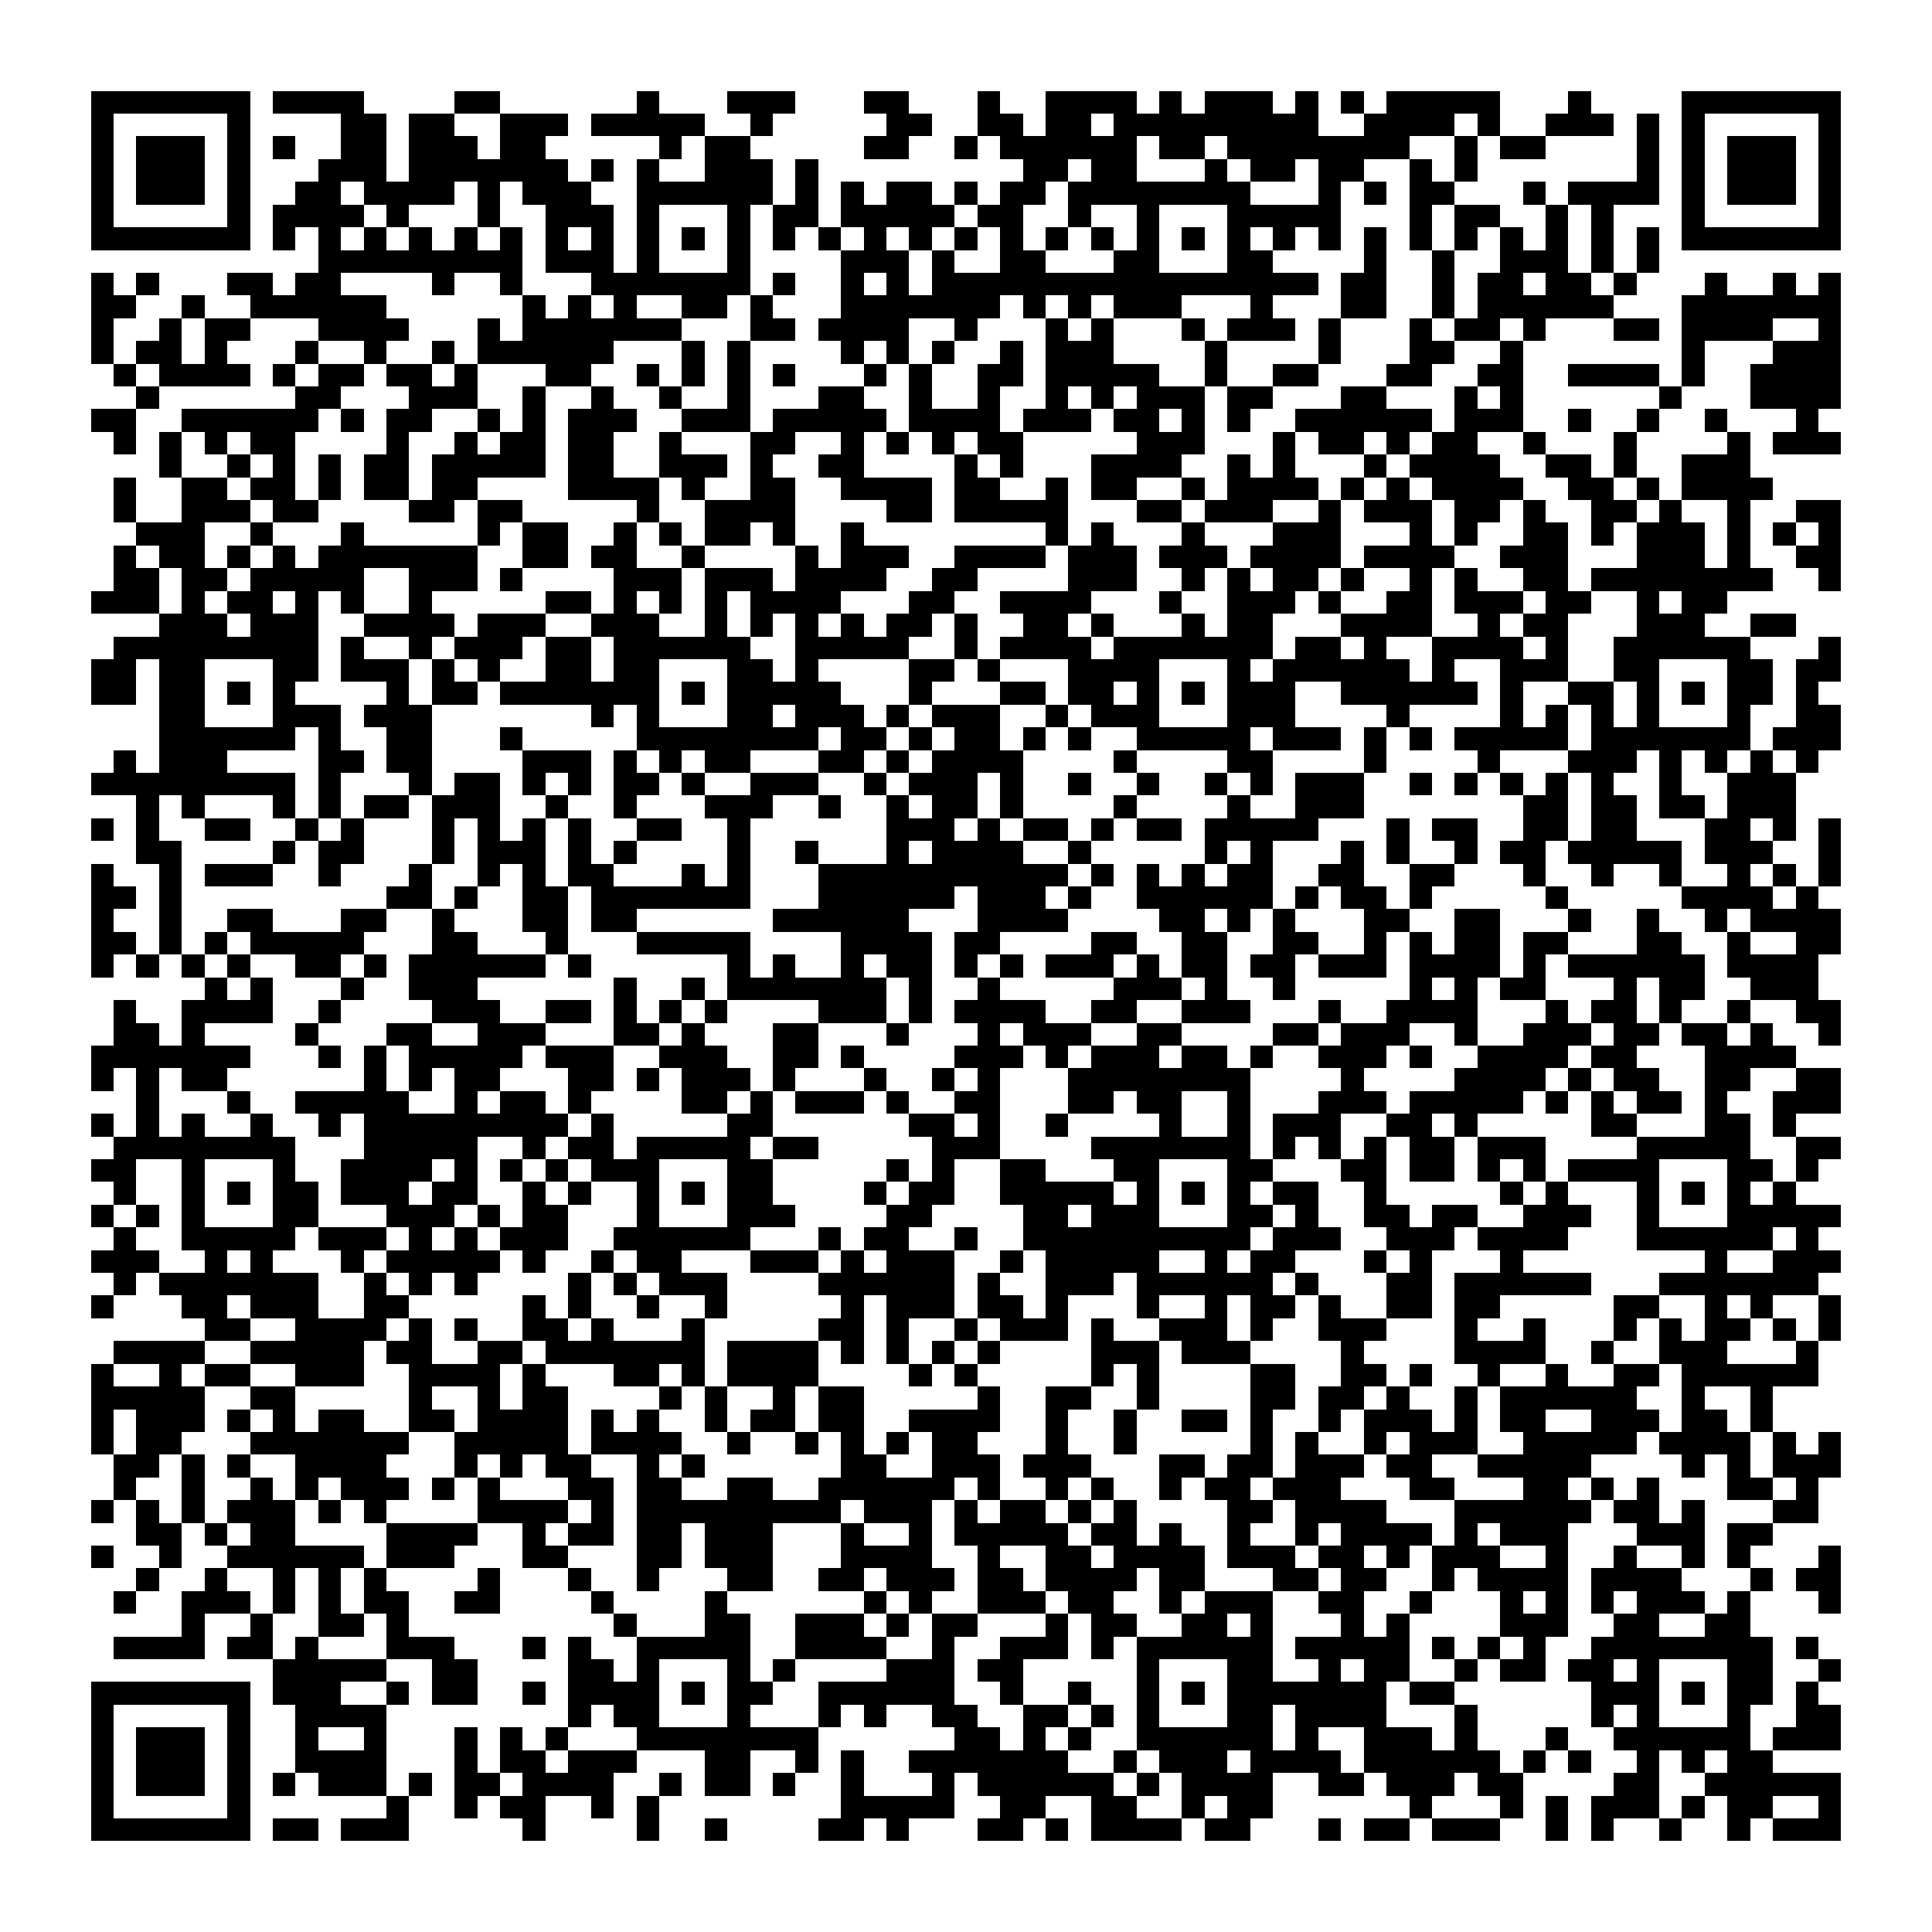
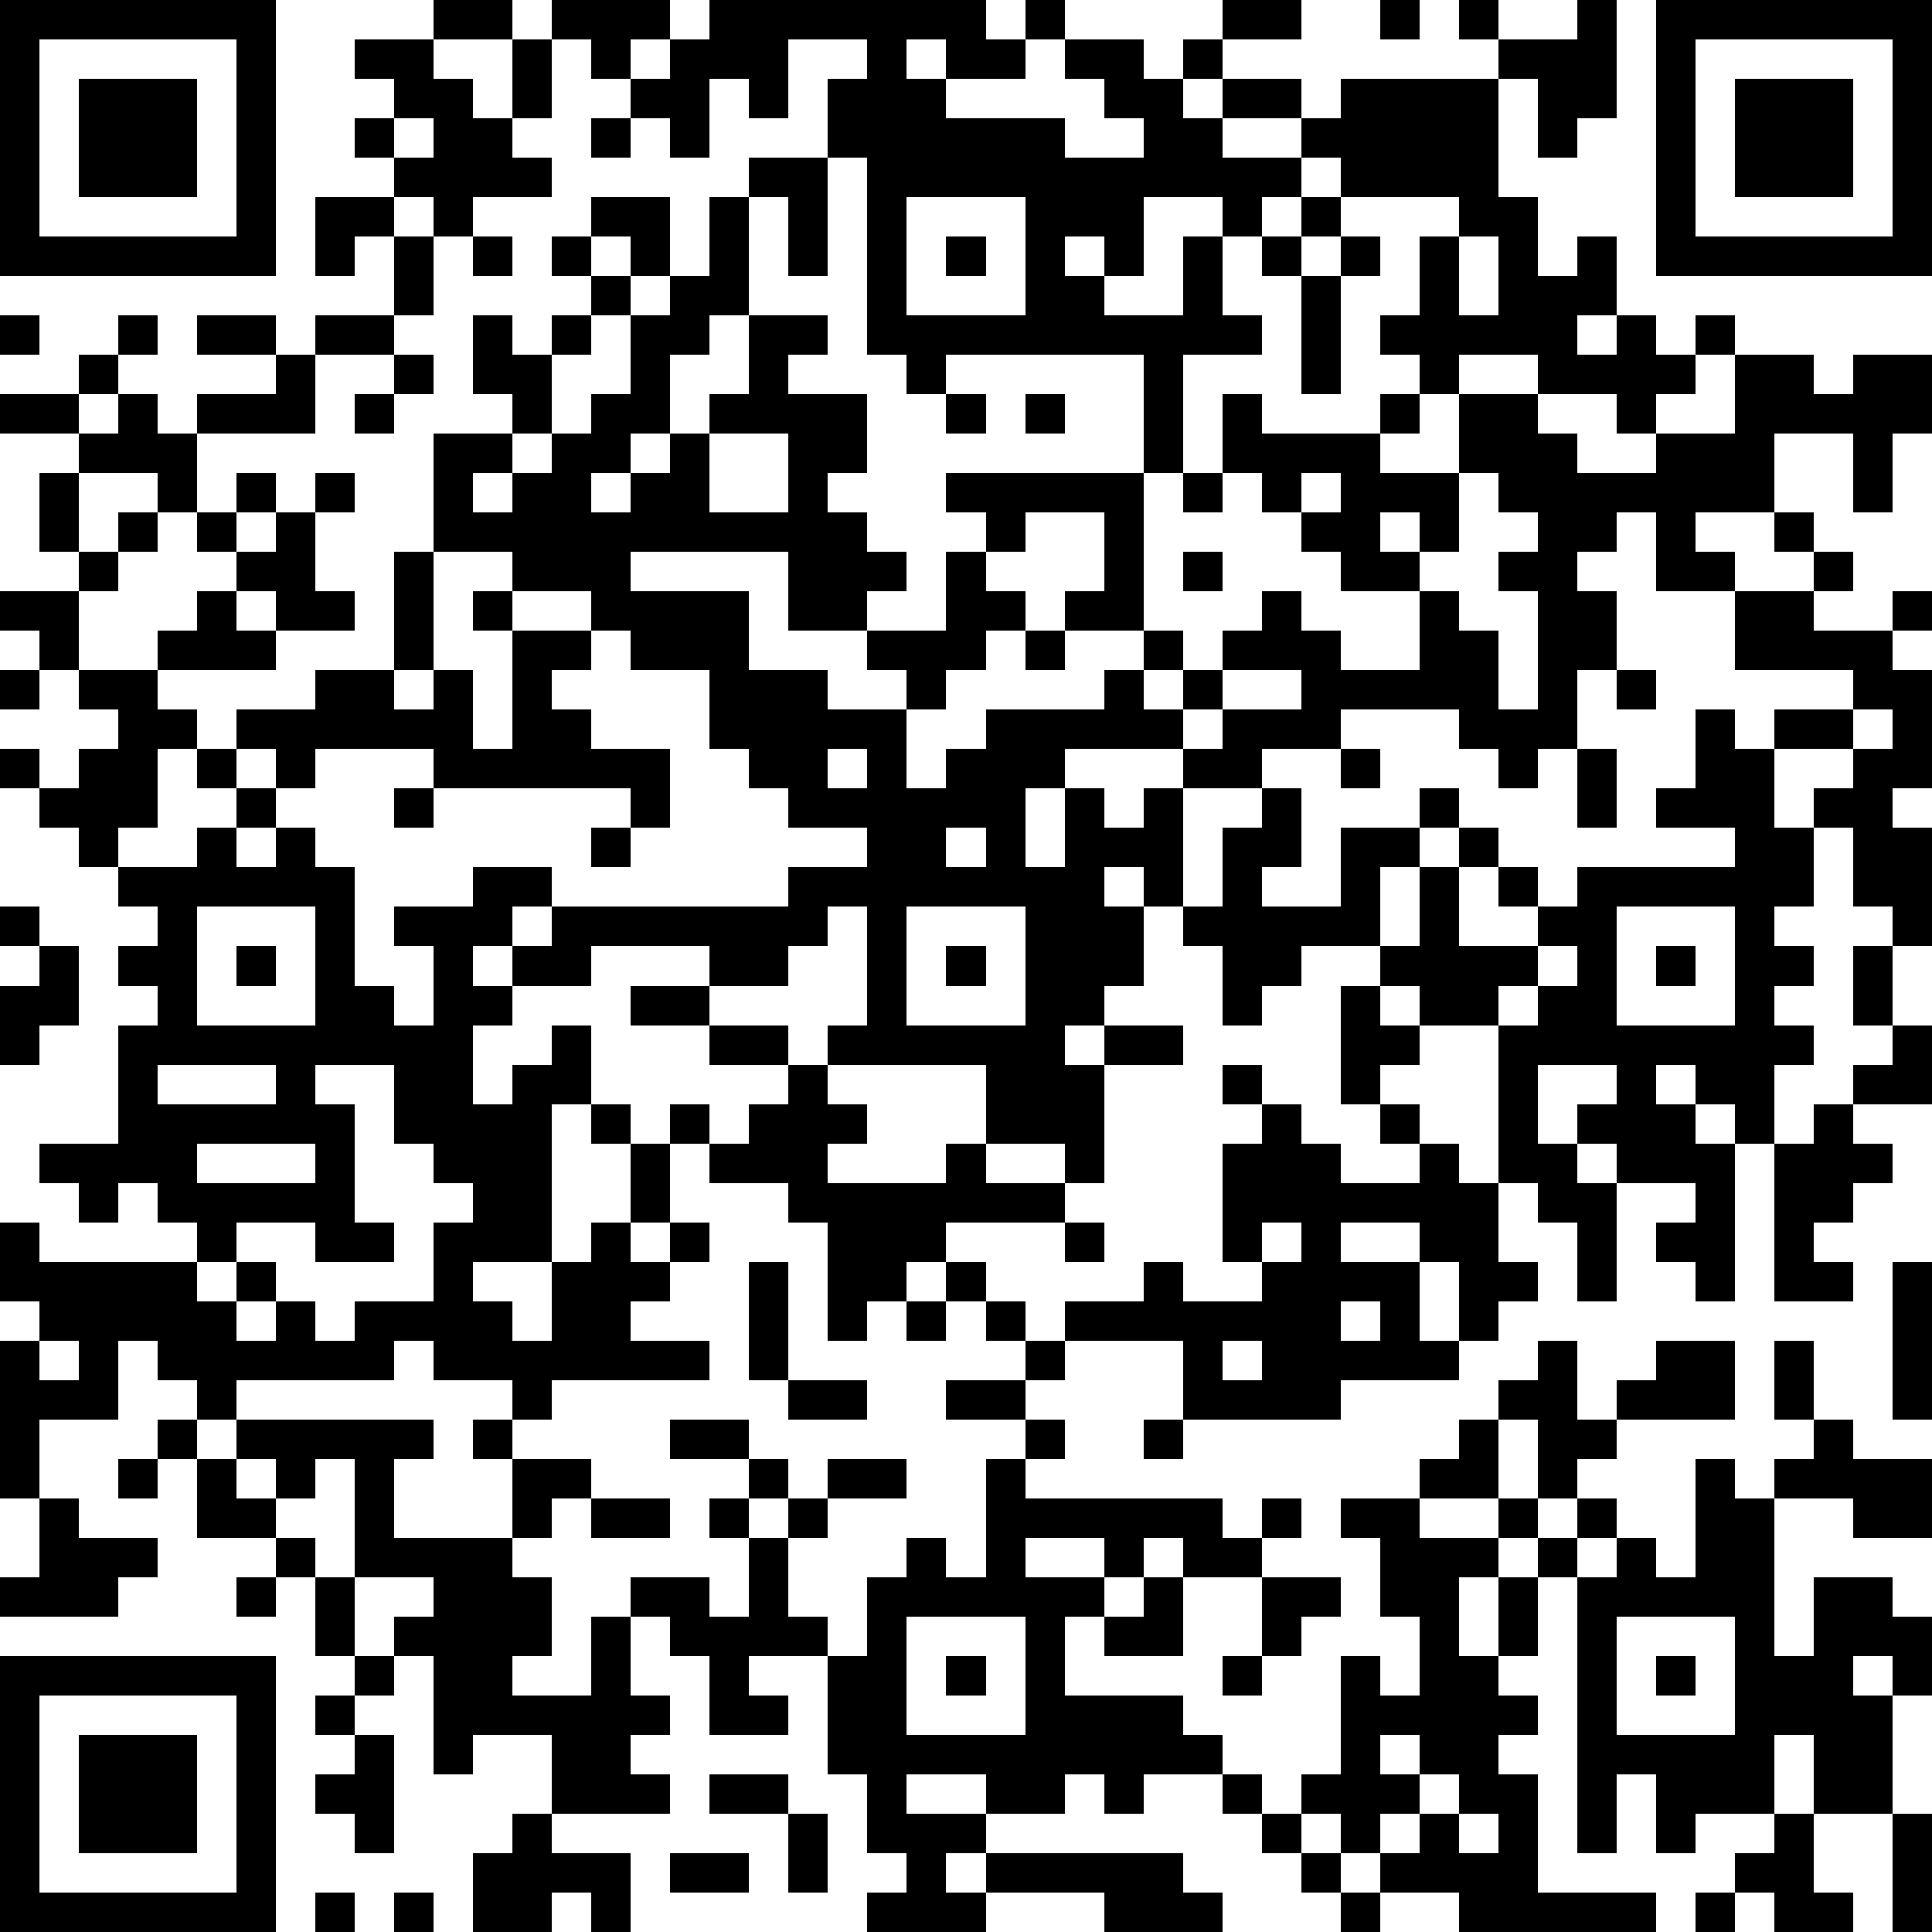
- <svg xmlns="http://www.w3.org/2000/svg" viewBox="0 0 85 85" shape-rendering="crispEdges">
-   <path fill="#ffffff" d="M0 0h85v85H0z" />
-   <path stroke="#000000" d="M4 4.5h7m1 0h4m4 0h2m6 0h1m3 0h3m3 0h2m3 0h1m2 0h4m1 0h1m1 0h3m1 0h1m1 0h1m1 0h5m3 0h1m4 0h7M4 5.5h1m5 0h1m4 0h2m1 0h2m2 0h3m1 0h5m2 0h1m5 0h2m2 0h2m1 0h2m1 0h9m2 0h4m1 0h1m2 0h3m1 0h1m1 0h1m5 0h1M4 6.5h1m1 0h3m1 0h1m1 0h1m2 0h2m1 0h3m1 0h2m5 0h1m1 0h2m5 0h2m2 0h1m1 0h6m1 0h2m1 0h8m2 0h1m1 0h2m4 0h1m1 0h1m1 0h3m1 0h1M4 7.5h1m1 0h3m1 0h1m3 0h3m1 0h7m1 0h1m1 0h1m2 0h3m1 0h1m9 0h2m1 0h2m3 0h1m1 0h2m1 0h2m2 0h1m1 0h1m7 0h1m1 0h1m1 0h3m1 0h1M4 8.5h1m1 0h3m1 0h1m2 0h2m1 0h4m1 0h1m1 0h3m2 0h6m1 0h1m1 0h1m1 0h2m1 0h1m1 0h2m1 0h8m3 0h1m1 0h1m1 0h2m3 0h1m1 0h4m1 0h1m1 0h3m1 0h1M4 9.5h1m5 0h1m1 0h4m1 0h1m3 0h1m2 0h3m1 0h1m3 0h1m1 0h2m1 0h5m1 0h2m2 0h1m2 0h1m3 0h5m3 0h1m1 0h2m2 0h1m1 0h1m3 0h1m5 0h1M4 10.5h7m1 0h1m1 0h1m1 0h1m1 0h1m1 0h1m1 0h1m1 0h1m1 0h1m1 0h1m1 0h1m1 0h1m1 0h1m1 0h1m1 0h1m1 0h1m1 0h1m1 0h1m1 0h1m1 0h1m1 0h1m1 0h1m1 0h1m1 0h1m1 0h1m1 0h1m1 0h1m1 0h1m1 0h1m1 0h1m1 0h1m1 0h1m1 0h7M14 11.5h9m1 0h3m1 0h1m3 0h1m4 0h3m1 0h1m2 0h2m3 0h2m3 0h2m4 0h1m2 0h1m2 0h3m1 0h1m1 0h1M4 12.5h1m1 0h1m3 0h2m1 0h2m4 0h1m2 0h1m3 0h7m1 0h1m2 0h1m1 0h1m1 0h17m1 0h2m2 0h1m1 0h2m1 0h2m1 0h1m3 0h1m2 0h1m1 0h1M4 13.5h2m2 0h1m2 0h6m6 0h1m1 0h1m1 0h1m2 0h2m1 0h1m3 0h7m1 0h1m1 0h1m1 0h3m3 0h1m3 0h2m2 0h1m1 0h6m3 0h7M4 14.5h1m2 0h1m1 0h2m3 0h4m3 0h1m1 0h7m3 0h2m1 0h4m2 0h1m3 0h1m1 0h1m3 0h1m1 0h3m1 0h1m3 0h1m1 0h2m1 0h1m3 0h2m1 0h4m2 0h1M4 15.5h1m1 0h2m1 0h1m3 0h1m2 0h1m2 0h1m1 0h6m3 0h1m1 0h1m4 0h1m1 0h1m1 0h1m2 0h1m1 0h3m4 0h1m4 0h1m3 0h2m2 0h1m7 0h1m3 0h3M5 16.5h1m1 0h4m1 0h1m1 0h2m1 0h2m1 0h1m3 0h2m2 0h1m1 0h1m1 0h1m1 0h1m3 0h1m1 0h1m2 0h2m1 0h5m2 0h1m2 0h2m3 0h2m2 0h2m2 0h4m1 0h1m2 0h4M6 17.5h1m6 0h2m3 0h3m2 0h1m2 0h1m2 0h1m2 0h1m3 0h2m2 0h1m2 0h1m2 0h1m1 0h1m1 0h3m1 0h2m3 0h2m3 0h1m1 0h1m6 0h1m3 0h4M4 18.5h2m2 0h6m1 0h1m1 0h2m2 0h1m1 0h1m1 0h3m2 0h3m1 0h5m1 0h4m1 0h3m1 0h2m1 0h1m1 0h1m2 0h6m1 0h3m2 0h1m2 0h1m2 0h1m3 0h1M5 19.5h1m1 0h1m1 0h1m1 0h2m4 0h1m2 0h1m1 0h2m1 0h2m2 0h1m3 0h2m2 0h1m1 0h1m1 0h1m1 0h2m5 0h3m3 0h1m1 0h2m1 0h1m1 0h2m2 0h1m3 0h1m4 0h1m1 0h3M7 20.5h1m2 0h1m1 0h1m1 0h1m1 0h2m1 0h5m1 0h2m2 0h3m1 0h1m2 0h2m4 0h1m1 0h1m3 0h4m2 0h1m1 0h1m3 0h1m1 0h4m2 0h2m1 0h1m2 0h3M5 21.5h1m2 0h2m1 0h2m1 0h1m1 0h2m1 0h2m4 0h4m1 0h1m2 0h2m2 0h4m1 0h2m2 0h1m1 0h2m2 0h1m1 0h4m1 0h1m1 0h1m1 0h4m2 0h2m1 0h1m1 0h4M5 22.5h1m2 0h3m1 0h2m4 0h2m1 0h2m5 0h1m2 0h4m4 0h2m1 0h5m3 0h2m1 0h3m2 0h1m1 0h3m1 0h2m1 0h1m2 0h2m1 0h1m2 0h1m2 0h2M6 23.5h3m2 0h1m3 0h1m5 0h1m1 0h2m2 0h1m1 0h1m1 0h2m1 0h1m2 0h1m8 0h1m1 0h1m3 0h1m3 0h3m3 0h1m1 0h1m2 0h2m1 0h1m1 0h3m1 0h1m1 0h1m1 0h1M5 24.5h1m1 0h2m1 0h1m1 0h1m1 0h7m2 0h2m1 0h2m2 0h1m4 0h1m1 0h3m2 0h4m1 0h3m1 0h3m1 0h4m1 0h4m2 0h3m3 0h3m1 0h1m2 0h2M5 25.5h2m1 0h2m1 0h5m2 0h3m1 0h1m4 0h3m1 0h3m1 0h4m2 0h2m4 0h3m2 0h1m1 0h1m1 0h2m1 0h1m2 0h1m1 0h1m2 0h2m1 0h8m2 0h1M4 26.5h3m1 0h1m1 0h2m1 0h1m1 0h1m2 0h1m5 0h2m1 0h1m1 0h1m1 0h1m1 0h4m3 0h2m2 0h4m3 0h1m2 0h3m1 0h1m2 0h2m1 0h3m1 0h2m2 0h1m1 0h2M7 27.5h3m1 0h3m2 0h4m1 0h3m2 0h3m2 0h1m1 0h1m1 0h1m1 0h1m1 0h2m1 0h1m2 0h2m1 0h1m3 0h1m1 0h2m3 0h4m2 0h1m1 0h2m3 0h3m2 0h2M5 28.5h9m1 0h1m2 0h1m1 0h3m1 0h2m1 0h6m2 0h5m2 0h1m1 0h4m1 0h7m1 0h2m1 0h1m2 0h4m1 0h1m2 0h6m3 0h1M4 29.5h2m1 0h2m3 0h2m1 0h3m1 0h1m1 0h1m2 0h2m1 0h2m3 0h2m1 0h1m4 0h2m1 0h1m3 0h4m3 0h1m1 0h6m1 0h1m2 0h3m2 0h2m3 0h2m1 0h2M4 30.5h2m1 0h2m1 0h1m1 0h1m4 0h1m1 0h2m1 0h7m1 0h1m1 0h5m3 0h1m3 0h2m1 0h2m1 0h1m1 0h1m1 0h3m2 0h6m1 0h1m2 0h2m1 0h1m1 0h1m1 0h2m1 0h1M7 31.5h2m3 0h3m1 0h3m7 0h1m1 0h1m3 0h2m1 0h3m1 0h1m1 0h3m2 0h1m1 0h3m3 0h3m4 0h1m4 0h1m1 0h1m1 0h1m1 0h1m3 0h1m2 0h2M7 32.5h6m1 0h1m2 0h2m3 0h1m5 0h8m1 0h2m1 0h1m1 0h2m1 0h1m1 0h1m2 0h5m1 0h3m1 0h1m1 0h1m1 0h5m1 0h7m1 0h3M5 33.5h1m1 0h3m4 0h2m1 0h2m4 0h3m1 0h1m1 0h1m1 0h2m3 0h2m1 0h1m1 0h4m4 0h1m4 0h2m4 0h1m4 0h1m3 0h3m1 0h1m1 0h1m1 0h1m1 0h1M4 34.5h9m1 0h1m3 0h1m1 0h2m1 0h1m1 0h1m1 0h2m1 0h1m2 0h3m2 0h1m1 0h3m1 0h1m2 0h1m2 0h1m2 0h1m1 0h1m1 0h3m2 0h1m1 0h1m1 0h1m1 0h1m1 0h1m2 0h1m2 0h3M6 35.5h1m1 0h1m3 0h1m1 0h1m1 0h2m1 0h3m2 0h1m2 0h1m3 0h3m2 0h1m2 0h1m1 0h2m1 0h1m4 0h1m4 0h1m2 0h3m7 0h2m1 0h2m1 0h2m1 0h3M4 36.5h1m1 0h1m2 0h2m2 0h1m1 0h1m3 0h1m1 0h1m1 0h1m1 0h1m2 0h2m2 0h1m6 0h3m1 0h1m1 0h2m1 0h1m1 0h2m1 0h5m3 0h1m1 0h2m2 0h2m1 0h2m3 0h2m1 0h1m1 0h1M6 37.5h2m4 0h1m1 0h2m3 0h1m1 0h3m1 0h1m1 0h1m4 0h1m2 0h1m3 0h1m1 0h4m2 0h1m5 0h1m1 0h1m3 0h1m1 0h1m2 0h1m1 0h2m1 0h5m1 0h3m2 0h1M4 38.5h1m2 0h1m1 0h3m2 0h1m3 0h1m2 0h1m1 0h1m1 0h2m3 0h1m1 0h1m3 0h11m1 0h1m1 0h1m1 0h1m1 0h2m2 0h2m2 0h2m3 0h1m2 0h1m2 0h1m2 0h1m1 0h1m1 0h1M4 39.5h2m1 0h1m9 0h2m1 0h1m2 0h2m1 0h7m3 0h6m1 0h3m1 0h1m2 0h6m1 0h1m1 0h2m1 0h1m5 0h1m5 0h4m1 0h1M4 40.5h1m2 0h1m2 0h2m3 0h2m2 0h1m3 0h2m1 0h2m6 0h6m3 0h4m4 0h2m1 0h1m1 0h1m3 0h2m2 0h2m3 0h1m2 0h1m2 0h1m1 0h4M4 41.5h2m1 0h1m1 0h1m1 0h5m3 0h2m3 0h1m3 0h5m4 0h4m1 0h2m4 0h2m2 0h2m2 0h2m2 0h1m1 0h1m1 0h2m1 0h2m3 0h2m2 0h1m2 0h2M4 42.5h1m1 0h1m1 0h1m1 0h1m2 0h2m1 0h1m1 0h6m1 0h1m6 0h1m1 0h1m2 0h1m1 0h2m1 0h1m1 0h1m1 0h3m1 0h1m1 0h2m1 0h2m1 0h3m1 0h4m1 0h1m1 0h6m1 0h4M9 43.5h1m1 0h1m3 0h1m2 0h3m6 0h1m2 0h1m1 0h7m1 0h1m2 0h1m5 0h3m1 0h1m2 0h1m5 0h1m1 0h1m1 0h2m3 0h1m1 0h2m2 0h3M5 44.5h1m2 0h4m2 0h1m4 0h3m2 0h2m1 0h1m1 0h1m1 0h1m4 0h3m1 0h1m1 0h4m2 0h2m2 0h3m3 0h1m2 0h4m3 0h1m1 0h2m1 0h1m2 0h1m2 0h2M5 45.5h2m1 0h1m4 0h1m3 0h2m2 0h3m3 0h2m1 0h1m3 0h2m3 0h1m3 0h1m1 0h3m2 0h2m4 0h2m1 0h3m2 0h1m2 0h3m1 0h2m1 0h2m1 0h1m2 0h1M4 46.5h7m3 0h1m1 0h1m1 0h5m1 0h3m2 0h3m2 0h2m1 0h1m4 0h3m1 0h1m1 0h3m1 0h2m1 0h1m2 0h3m1 0h1m2 0h4m1 0h2m3 0h4M4 47.5h1m1 0h1m1 0h2m6 0h1m1 0h1m1 0h2m3 0h2m1 0h1m1 0h3m1 0h1m3 0h1m2 0h1m1 0h1m3 0h8m4 0h1m4 0h4m1 0h1m1 0h2m2 0h2m2 0h2M6 48.5h1m3 0h1m2 0h5m2 0h1m1 0h2m1 0h1m4 0h2m1 0h1m1 0h3m1 0h1m2 0h2m3 0h2m1 0h2m2 0h1m3 0h3m1 0h5m1 0h1m1 0h1m1 0h2m1 0h1m2 0h3M4 49.5h1m1 0h1m1 0h1m2 0h1m2 0h1m1 0h9m1 0h1m5 0h2m6 0h2m1 0h1m2 0h1m4 0h1m2 0h1m1 0h3m2 0h2m1 0h1m5 0h2m3 0h2m1 0h1M5 50.5h8m3 0h5m2 0h1m1 0h2m1 0h5m1 0h2m5 0h3m4 0h7m1 0h1m1 0h1m1 0h1m1 0h2m1 0h3m4 0h5m2 0h2M4 51.5h2m2 0h1m3 0h1m2 0h4m1 0h1m1 0h1m1 0h1m1 0h3m3 0h2m5 0h1m1 0h1m2 0h2m3 0h2m3 0h2m3 0h2m1 0h2m1 0h1m1 0h1m1 0h4m3 0h2m1 0h1M5 52.5h1m2 0h1m1 0h1m1 0h2m1 0h3m1 0h2m2 0h1m1 0h1m2 0h1m1 0h1m1 0h2m4 0h1m1 0h2m2 0h5m1 0h1m1 0h1m1 0h1m1 0h2m2 0h1m5 0h1m1 0h1m3 0h1m1 0h1m1 0h1m1 0h1M4 53.5h1m1 0h1m1 0h1m3 0h2m3 0h3m1 0h1m1 0h2m3 0h1m3 0h3m4 0h2m4 0h2m1 0h3m3 0h2m1 0h1m2 0h2m1 0h2m2 0h3m2 0h1m3 0h5M5 54.5h1m2 0h5m1 0h3m1 0h1m1 0h1m1 0h3m2 0h6m3 0h1m1 0h2m2 0h1m2 0h10m1 0h3m2 0h3m1 0h4m3 0h6m1 0h1M4 55.5h3m2 0h1m1 0h1m3 0h1m1 0h5m1 0h1m2 0h1m1 0h2m3 0h3m1 0h1m1 0h3m2 0h1m1 0h5m2 0h1m1 0h2m3 0h1m1 0h1m3 0h1m8 0h1m2 0h3M5 56.5h1m1 0h7m2 0h1m1 0h1m1 0h1m4 0h1m1 0h1m1 0h3m4 0h6m1 0h1m2 0h3m1 0h6m1 0h1m3 0h2m1 0h6m3 0h7M4 57.5h1m3 0h2m1 0h3m2 0h2m5 0h1m1 0h1m2 0h1m2 0h1m5 0h1m1 0h3m1 0h2m1 0h1m3 0h1m2 0h1m1 0h2m1 0h1m2 0h2m1 0h2m5 0h2m2 0h1m1 0h1m2 0h1M9 58.5h2m2 0h4m1 0h1m1 0h1m2 0h2m1 0h1m3 0h1m5 0h2m1 0h1m2 0h1m1 0h3m1 0h1m2 0h3m1 0h1m2 0h3m3 0h1m2 0h1m3 0h1m1 0h1m1 0h2m1 0h1m1 0h1M5 59.5h4m2 0h5m1 0h2m2 0h2m1 0h7m1 0h4m1 0h1m1 0h1m1 0h1m1 0h1m4 0h3m1 0h3m4 0h1m4 0h4m2 0h1m2 0h3m3 0h1M4 60.5h1m2 0h1m1 0h2m2 0h3m2 0h4m1 0h1m3 0h2m1 0h1m1 0h4m4 0h1m1 0h1m5 0h1m1 0h1m4 0h2m2 0h2m1 0h1m2 0h1m2 0h1m2 0h2m1 0h6M4 61.5h5m2 0h2m5 0h1m2 0h1m1 0h2m4 0h1m1 0h1m2 0h1m1 0h2m5 0h1m2 0h2m2 0h1m4 0h2m1 0h2m1 0h1m2 0h1m1 0h6m2 0h1m2 0h1M4 62.5h1m1 0h3m1 0h1m1 0h1m1 0h2m2 0h2m1 0h4m1 0h1m1 0h1m2 0h1m1 0h2m1 0h2m2 0h4m2 0h1m2 0h1m2 0h2m1 0h1m2 0h1m1 0h3m1 0h1m1 0h2m2 0h3m1 0h2m1 0h1M4 63.5h1m1 0h2m3 0h7m2 0h5m1 0h4m2 0h1m2 0h1m1 0h1m1 0h1m1 0h2m3 0h1m2 0h1m5 0h1m1 0h1m2 0h1m1 0h3m2 0h5m1 0h4m1 0h1m1 0h1M5 64.5h2m1 0h1m1 0h1m2 0h4m3 0h1m1 0h1m1 0h2m2 0h1m1 0h1m6 0h2m2 0h3m1 0h3m3 0h2m1 0h2m1 0h3m1 0h2m2 0h5m4 0h1m1 0h1m1 0h3M5 65.5h1m2 0h1m2 0h1m1 0h1m1 0h3m1 0h1m1 0h1m3 0h2m1 0h2m2 0h2m2 0h6m1 0h1m2 0h1m1 0h1m2 0h1m1 0h2m1 0h3m3 0h2m3 0h2m1 0h1m1 0h1m3 0h2m1 0h1M4 66.5h1m1 0h1m1 0h1m1 0h3m1 0h1m1 0h1m4 0h4m1 0h1m1 0h9m1 0h3m1 0h1m1 0h2m1 0h1m1 0h1m4 0h2m1 0h4m3 0h6m1 0h2m1 0h1m3 0h2M6 67.5h2m1 0h1m1 0h2m4 0h4m2 0h1m1 0h2m1 0h2m1 0h3m3 0h1m2 0h1m1 0h5m1 0h2m1 0h1m2 0h1m2 0h1m1 0h4m1 0h1m1 0h3m3 0h3m1 0h2M4 68.5h1m2 0h1m2 0h6m1 0h3m3 0h2m3 0h2m1 0h3m3 0h4m2 0h1m2 0h2m1 0h4m1 0h3m1 0h2m1 0h1m1 0h3m2 0h1m2 0h1m2 0h1m1 0h1m3 0h1M6 69.5h1m2 0h1m2 0h1m1 0h1m1 0h1m4 0h1m3 0h1m2 0h1m3 0h2m2 0h2m1 0h3m1 0h2m1 0h4m1 0h2m3 0h2m1 0h2m2 0h1m1 0h4m1 0h4m3 0h1m1 0h2M5 70.5h1m2 0h3m1 0h1m1 0h1m1 0h2m2 0h2m4 0h1m4 0h1m6 0h1m1 0h1m2 0h3m1 0h2m2 0h1m1 0h3m2 0h2m2 0h1m3 0h1m1 0h1m1 0h1m1 0h3m1 0h1m3 0h1M8 71.5h1m2 0h1m2 0h2m1 0h1m9 0h1m3 0h2m2 0h3m1 0h1m1 0h2m3 0h1m1 0h2m2 0h2m1 0h1m3 0h1m1 0h1m4 0h3m2 0h2m2 0h2M5 72.5h4m1 0h2m1 0h1m3 0h3m3 0h1m1 0h1m2 0h5m2 0h4m2 0h1m2 0h3m1 0h1m1 0h6m1 0h5m1 0h1m1 0h1m1 0h1m2 0h8m1 0h1M12 73.5h5m2 0h2m4 0h2m1 0h1m3 0h1m1 0h1m4 0h3m1 0h2m5 0h1m3 0h2m2 0h1m1 0h2m2 0h1m1 0h2m1 0h2m1 0h1m3 0h2m2 0h1M4 74.5h7m1 0h3m2 0h1m1 0h2m2 0h1m1 0h4m1 0h1m1 0h2m2 0h6m2 0h1m2 0h1m2 0h1m1 0h1m1 0h7m1 0h2m6 0h3m1 0h1m1 0h2m1 0h1M4 75.5h1m5 0h1m2 0h4m8 0h1m1 0h2m3 0h1m3 0h1m1 0h1m2 0h2m2 0h2m1 0h1m1 0h1m3 0h2m1 0h4m3 0h1m5 0h1m1 0h1m3 0h1m2 0h2M4 76.5h1m1 0h3m1 0h1m2 0h1m2 0h1m3 0h1m1 0h1m1 0h1m3 0h8m6 0h2m1 0h1m1 0h1m2 0h6m1 0h1m2 0h3m1 0h1m3 0h1m2 0h6m1 0h3M4 77.5h1m1 0h3m1 0h1m2 0h4m3 0h1m1 0h2m1 0h3m3 0h2m2 0h1m1 0h1m2 0h7m2 0h1m1 0h3m1 0h4m1 0h6m1 0h1m1 0h1m2 0h1m1 0h1m1 0h2M4 78.5h1m1 0h3m1 0h1m1 0h1m1 0h3m1 0h1m1 0h2m1 0h4m2 0h1m1 0h2m1 0h1m2 0h1m3 0h1m1 0h6m1 0h1m1 0h4m2 0h2m1 0h3m1 0h2m4 0h2m2 0h6M4 79.5h1m5 0h1m6 0h1m2 0h1m1 0h2m2 0h1m1 0h1m8 0h5m2 0h2m2 0h2m2 0h1m1 0h2m6 0h1m3 0h1m1 0h1m1 0h3m1 0h1m1 0h2m2 0h1M4 80.5h7m1 0h2m1 0h3m5 0h1m4 0h1m2 0h1m4 0h2m1 0h1m3 0h2m1 0h1m1 0h4m1 0h2m3 0h1m1 0h2m1 0h3m2 0h1m1 0h1m2 0h1m2 0h1m1 0h3" />
+ <svg xmlns="http://www.w3.org/2000/svg" viewBox="0 0 49 49" shape-rendering="crispEdges">
+   <path fill="#ffffff" d="M0 0h49v49H0z" />
+   <path stroke="#000000" d="M0 0.5h7m4 0h2m1 0h3m1 0h7m1 0h1m4 0h2m2 0h1m1 0h1m2 0h1m1 0h7M0 1.5h1m5 0h1m2 0h2m2 0h1m1 0h1m1 0h3m2 0h1m1 0h2m1 0h2m1 0h1m7 0h3m1 0h1m5 0h1M0 2.5h1m1 0h3m1 0h1m3 0h2m1 0h1m2 0h2m1 0h1m1 0h3m4 0h2m1 0h2m1 0h4m1 0h2m1 0h1m1 0h3m1 0h1M0 3.5h1m1 0h3m1 0h1m2 0h1m1 0h2m2 0h1m1 0h1m3 0h6m2 0h2m2 0h5m1 0h1m2 0h1m1 0h3m1 0h1M0 4.5h1m1 0h3m1 0h1m3 0h4m5 0h2m1 0h11m1 0h4m4 0h1m1 0h3m1 0h1M0 5.5h1m5 0h1m1 0h2m1 0h1m3 0h2m1 0h1m1 0h1m1 0h1m3 0h3m2 0h1m1 0h1m3 0h2m3 0h1m5 0h1M0 6.5h7m1 0h1m1 0h1m1 0h1m1 0h1m1 0h1m1 0h1m1 0h1m1 0h1m1 0h1m1 0h1m1 0h1m1 0h1m1 0h1m1 0h1m1 0h1m1 0h1m1 0h1m1 0h7M10 7.5h1m4 0h1m1 0h2m3 0h1m3 0h2m2 0h1m2 0h1m2 0h1m1 0h3M0 8.5h1m2 0h1m1 0h2m1 0h2m2 0h1m1 0h1m1 0h2m1 0h2m1 0h10m1 0h1m1 0h5m1 0h1m1 0h1M2 9.5h1m4 0h1m2 0h1m1 0h2m2 0h1m2 0h1m3 0h1m5 0h1m3 0h1m2 0h1m2 0h4m1 0h2m1 0h2M0 10.5h2m1 0h1m1 0h3m1 0h1m3 0h1m1 0h2m1 0h4m2 0h1m1 0h1m2 0h1m1 0h1m3 0h1m1 0h2m2 0h1m2 0h5M2 11.5h3m6 0h2m1 0h2m1 0h1m2 0h2m7 0h1m1 0h4m2 0h3m2 0h3m2 0h1M1 12.5h1m2 0h1m1 0h1m1 0h1m2 0h1m1 0h2m1 0h2m2 0h1m3 0h5m1 0h1m1 0h1m1 0h3m1 0h7m2 0h1M1 13.5h1m1 0h1m1 0h1m1 0h1m3 0h11m3 0h1m2 0h1m4 0h2m1 0h1m2 0h2m1 0h1m2 0h1M2 14.5h1m3 0h2m2 0h1m2 0h3m4 0h3m1 0h1m3 0h1m1 0h1m3 0h2m2 0h2m2 0h2m2 0h1M0 15.5h2m3 0h1m1 0h2m1 0h1m1 0h1m2 0h4m1 0h2m2 0h2m1 0h2m3 0h1m3 0h1m2 0h2m3 0h2m2 0h1M1 16.5h1m2 0h3m3 0h1m2 0h2m1 0h3m3 0h3m1 0h1m2 0h1m1 0h3m2 0h2m1 0h2m3 0h4M0 17.5h1m1 0h2m4 0h2m1 0h1m1 0h1m4 0h3m2 0h1m4 0h1m1 0h1m2 0h5m1 0h1m1 0h1m5 0h2M3 18.5h2m1 0h6m1 0h2m3 0h5m2 0h5m1 0h3m3 0h3m3 0h1m1 0h2m1 0h1M0 19.5h1m1 0h2m1 0h1m1 0h1m3 0h6m2 0h2m1 0h1m1 0h3m3 0h2m2 0h1m3 0h1m1 0h1m2 0h2m2 0h2M1 20.5h3m2 0h1m3 0h1m5 0h1m3 0h6m1 0h1m1 0h1m2 0h1m3 0h1m3 0h1m1 0h3m1 0h2M2 21.5h1m2 0h1m1 0h1m7 0h1m6 0h2m1 0h1m1 0h3m1 0h2m1 0h2m1 0h1m6 0h2m1 0h2M3 22.5h6m3 0h2m6 0h8m1 0h1m1 0h1m2 0h1m1 0h1m1 0h1m1 0h6m1 0h2M0 23.5h1m3 0h1m3 0h1m1 0h3m1 0h7m1 0h1m3 0h3m1 0h5m1 0h1m2 0h2m3 0h1m3 0h1M1 24.5h1m1 0h2m1 0h1m1 0h1m2 0h1m1 0h2m3 0h2m2 0h1m1 0h1m1 0h3m2 0h2m2 0h4m1 0h1m1 0h1m1 0h2m1 0h1M0 25.5h2m2 0h1m3 0h2m1 0h2m3 0h2m4 0h1m3 0h2m3 0h1m2 0h1m1 0h2m1 0h2m3 0h1m2 0h1M0 26.5h1m2 0h9m2 0h1m3 0h2m1 0h6m1 0h2m4 0h2m2 0h8m2 0h1M3 27.5h1m3 0h1m2 0h2m1 0h2m5 0h1m4 0h3m3 0h1m2 0h1m3 0h1m2 0h1m1 0h2m2 0h2M3 28.5h6m1 0h4m1 0h1m1 0h1m1 0h3m3 0h3m4 0h1m2 0h1m2 0h1m1 0h3m1 0h1m1 0h1M1 29.5h4m3 0h1m2 0h3m2 0h1m1 0h3m3 0h1m2 0h1m3 0h3m2 0h1m1 0h2m1 0h3m1 0h3M2 30.5h1m1 0h5m3 0h2m2 0h1m3 0h7m4 0h7m1 0h2m2 0h1m1 0h2M0 31.5h1m4 0h1m2 0h2m1 0h3m1 0h1m1 0h1m3 0h3m3 0h1m3 0h1m1 0h1m2 0h2m2 0h1m1 0h2m1 0h1M0 32.5h5m1 0h1m4 0h1m2 0h3m2 0h1m1 0h2m1 0h1m4 0h1m2 0h4m1 0h2m1 0h1m2 0h1m1 0h2m1 0h1M1 33.5h5m1 0h1m1 0h4m1 0h2m3 0h1m1 0h1m1 0h1m1 0h1m1 0h7m1 0h1m1 0h1m10 0h1M0 34.5h1m1 0h1m1 0h6m1 0h7m1 0h1m6 0h1m3 0h1m1 0h5m2 0h1m2 0h2m1 0h1m2 0h1M0 35.5h3m2 0h1m7 0h1m6 0h2m2 0h2m4 0h4m4 0h2m1 0h3m1 0h1m2 0h1M0 36.5h1m3 0h1m1 0h5m1 0h1m4 0h2m7 0h1m2 0h1m7 0h1m1 0h2m5 0h1M0 37.5h1m2 0h1m1 0h1m1 0h1m1 0h1m3 0h2m4 0h1m1 0h2m2 0h1m10 0h2m1 0h1m3 0h1m1 0h4M1 38.5h1m3 0h2m2 0h1m3 0h1m1 0h2m1 0h1m1 0h1m4 0h6m1 0h1m1 0h2m2 0h1m1 0h1m2 0h2m2 0h2M1 39.5h3m3 0h1m1 0h4m6 0h1m3 0h1m1 0h1m2 0h1m1 0h2m3 0h3m1 0h1m1 0h1m1 0h2M0 40.5h3m3 0h1m1 0h1m2 0h3m2 0h2m1 0h1m2 0h6m1 0h1m2 0h2m1 0h2m1 0h1m1 0h5m1 0h2M8 41.5h1m1 0h4m1 0h1m1 0h4m1 0h1m3 0h1m1 0h2m2 0h1m3 0h1m1 0h1m1 0h1m3 0h1m1 0h3M0 42.5h7m2 0h1m1 0h2m2 0h1m2 0h1m2 0h2m1 0h1m1 0h1m4 0h1m2 0h1m1 0h2m2 0h1m1 0h1m1 0h3m1 0h1M0 43.5h1m5 0h1m1 0h1m2 0h6m1 0h2m1 0h2m3 0h4m4 0h5m1 0h1m3 0h4M0 44.5h1m1 0h3m1 0h1m2 0h1m1 0h1m2 0h2m5 0h10m3 0h1m1 0h2m2 0h5m1 0h2M0 45.5h1m1 0h3m1 0h1m1 0h2m4 0h3m1 0h2m2 0h1m2 0h2m1 0h1m2 0h1m1 0h3m1 0h2m1 0h1m1 0h3m1 0h2M0 46.5h1m1 0h3m1 0h1m2 0h1m3 0h1m6 0h1m1 0h3m7 0h1m1 0h1m1 0h1m1 0h1m1 0h1m1 0h1m2 0h1m2 0h1M0 47.5h1m5 0h1m5 0h4m1 0h2m1 0h1m2 0h1m1 0h5m3 0h1m1 0h4m5 0h2m2 0h1M0 48.5h7m1 0h1m1 0h1m1 0h2m1 0h1m6 0h3m3 0h3m3 0h1m2 0h5m1 0h1m1 0h2m1 0h1" />
</svg>
